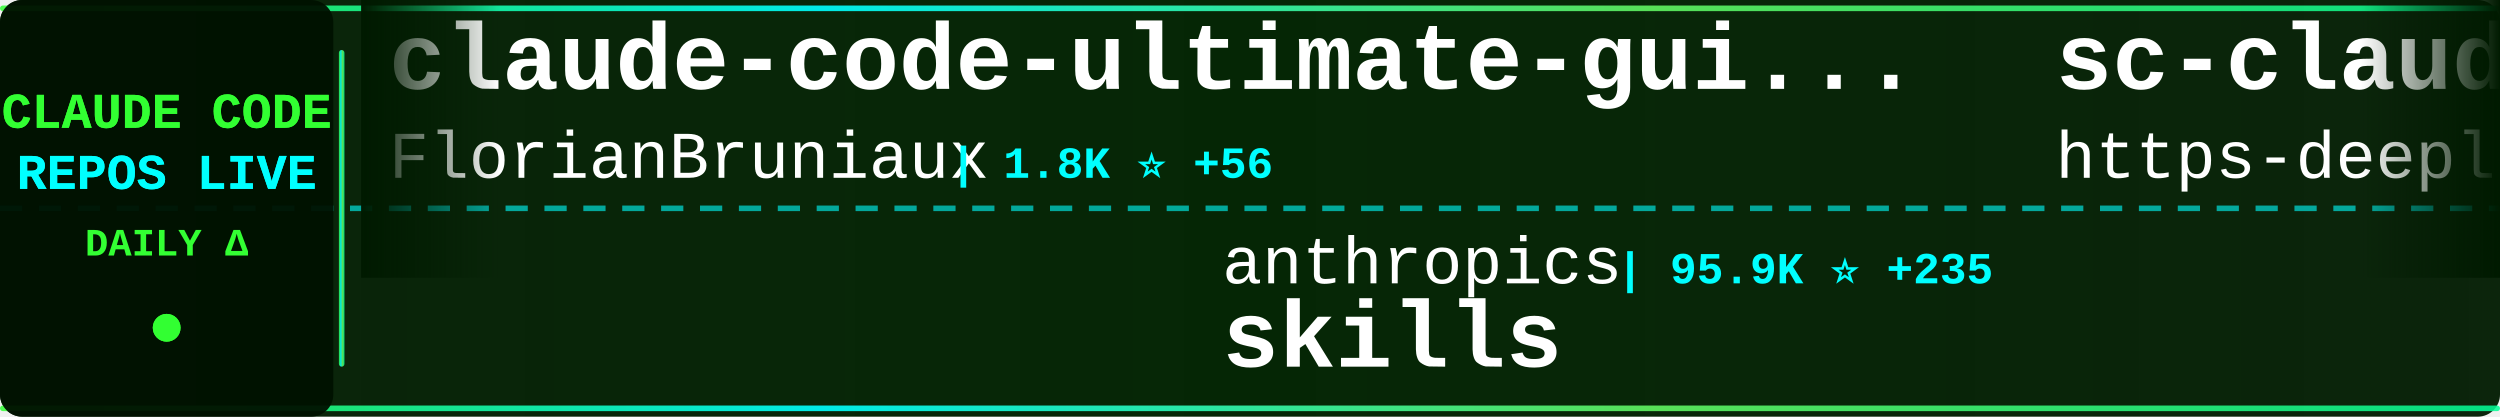
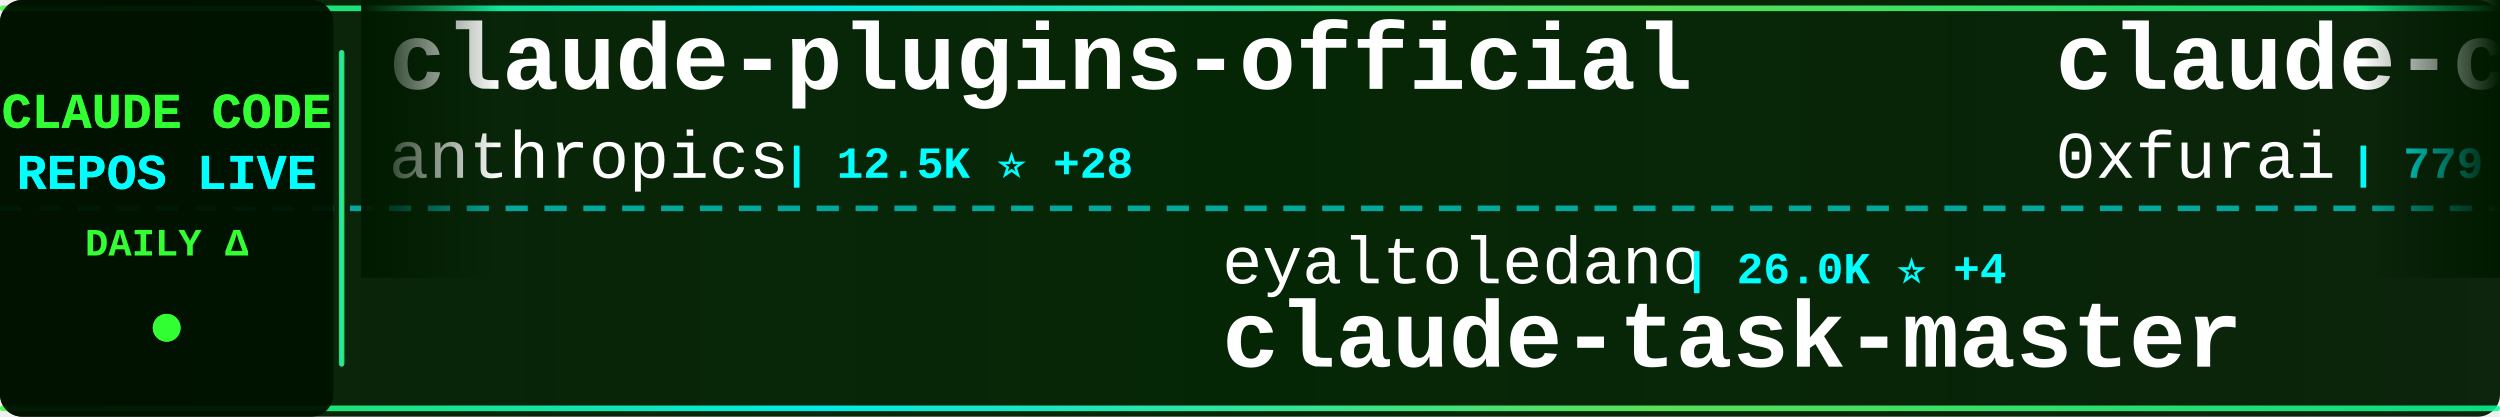
<svg xmlns="http://www.w3.org/2000/svg" width="900" height="150">
  <defs>
    <linearGradient id="tickerBg" x1="0%" y1="0%" x2="100%" y2="0%">
      <stop offset="0%" style="stop-color:#001a00;stop-opacity:0.95" />
      <stop offset="50%" style="stop-color:#002200;stop-opacity:0.98" />
      <stop offset="100%" style="stop-color:#001a00;stop-opacity:0.95" />
    </linearGradient>
    <linearGradient id="borderGrad" x1="0%" y1="0%" x2="100%" y2="0%">
      <stop offset="0%" style="stop-color:#33ff33;stop-opacity:0.85">
        <animate attributeName="stop-opacity" values="0.85;1;0.85" dur="2s" repeatCount="indefinite" />
      </stop>
      <stop offset="33%" style="stop-color:#00ffff;stop-opacity:0.9">
        <animate attributeName="stop-opacity" values="0.9;1;0.9" dur="2.2s" repeatCount="indefinite" />
      </stop>
      <stop offset="66%" style="stop-color:#66ff66;stop-opacity:0.85">
        <animate attributeName="stop-opacity" values="0.85;1;0.85" dur="1.8s" repeatCount="indefinite" />
      </stop>
      <stop offset="100%" style="stop-color:#00ff99;stop-opacity:0.85">
        <animate attributeName="stop-opacity" values="0.85;1;0.85" dur="2s" repeatCount="indefinite" />
      </stop>
    </linearGradient>
    <filter id="textGlow">
      <feGaussianBlur stdDeviation="0.1" result="coloredBlur" />
      <feMerge>
        <feMergeNode in="coloredBlur" />
        <feMergeNode in="SourceGraphic" />
      </feMerge>
    </filter>
    <filter id="metricGlow">
      <feGaussianBlur stdDeviation="0.2" result="coloredBlur" />
      <feMerge>
        <feMergeNode in="coloredBlur" />
        <feMergeNode in="SourceGraphic" />
      </feMerge>
    </filter>
    <linearGradient id="leftFade" x1="0%" y1="0%" x2="100%" y2="0%">
      <stop offset="0%" style="stop-color:#001a00;stop-opacity:1" />
      <stop offset="100%" style="stop-color:#001a00;stop-opacity:0" />
    </linearGradient>
    <linearGradient id="rightFade" x1="0%" y1="0%" x2="100%" y2="0%">
      <stop offset="0%" style="stop-color:#001a00;stop-opacity:0" />
      <stop offset="100%" style="stop-color:#001a00;stop-opacity:1" />
    </linearGradient>
  </defs>
  <rect width="900" height="150" fill="url(#tickerBg)" rx="8" />
  <rect x="0" y="2" width="900" height="2" fill="url(#borderGrad)" rx="1" />
  <rect x="0" y="146" width="900" height="2" fill="url(#borderGrad)" rx="1" />
  <line x1="0" y1="75" x2="900" y2="75" stroke="#00ffff" stroke-width="2" stroke-dasharray="8 6" opacity="0.6" />
  <rect x="0" y="0" width="120" height="150" fill="#001100" opacity="0.95" rx="8" />
  <text x="60" y="46" font-family="'Courier New', monospace" font-size="18" font-weight="bold" fill="#33ff33" text-anchor="middle" filter="url(#textGlow)">
    CLAUDE CODE
  </text>
  <text x="60" y="68" font-family="'Courier New', monospace" font-size="18" font-weight="bold" fill="#00ffff" text-anchor="middle" filter="url(#textGlow)">
    REPOS LIVE
  </text>
  <text x="60" y="92" font-family="'Courier New', monospace" font-size="14" font-weight="bold" fill="#33ff33" text-anchor="middle">
    DAILY Δ
  </text>
  <circle cx="60" cy="118" r="5" fill="#33ff33" filter="url(#metricGlow)">
    <animate attributeName="r" values="4;6;4" dur="1.5s" repeatCount="indefinite" />
    <animate attributeName="opacity" values="0.6;1;0.6" dur="1.5s" repeatCount="indefinite" />
  </circle>
  <rect x="122" y="18" width="2" height="114" fill="url(#borderGrad)" rx="1" />
  <clipPath id="tickerClip">
    <rect x="130" y="0" width="770" height="150" />
  </clipPath>
  <g clip-path="url(#tickerClip)">
    <g id="tickerItems">
      <animateTransform attributeName="transform" attributeType="XML" type="translate" from="0 0" to="-3000 0" dur="54s" repeatCount="indefinite" />
      <g transform="translate(0, 0)">
-         <text x="140" y="32" font-family="'Courier New', monospace" font-size="34" font-weight="bold" fill="#ffffff">claude-code-ultimate-gui...</text>
-         <text x="140" y="64" font-family="'Courier New', monospace" font-size="24" font-weight="normal" fill="#ffffff" opacity="1.0">FlorianBruniaux</text>
-         <text x="342" y="64" font-family="'Courier New', monospace" font-size="16" font-weight="bold" fill="#00ffff"> | 1.8K ⭐ +56</text>
+         <text x="140" y="32" font-family="'Courier New', monospace" font-size="34" font-weight="bold" fill="#ffffff">claude-plugins-official</text>
+         <text x="140" y="64" font-family="'Courier New', monospace" font-size="24" font-weight="normal" fill="#ffffff" opacity="1.0">anthropics</text>
+         <text x="282" y="64" font-family="'Courier New', monospace" font-size="16" font-weight="bold" fill="#00ffff"> | 12.5K ⭐ +28</text>
      </g>
      <g transform="translate(300, 0)">
-         <text x="140" y="102" font-family="'Courier New', monospace" font-size="24" font-weight="normal" fill="#ffffff" opacity="1.0">anthropics</text>
-         <text x="282" y="102" font-family="'Courier New', monospace" font-size="16" font-weight="bold" fill="#00ffff"> | 95.9K ⭐ +235</text>
-         <text x="140" y="132" font-family="'Courier New', monospace" font-size="34" font-weight="bold" fill="#ffffff">skills</text>
+         <text x="140" y="102" font-family="'Courier New', monospace" font-size="24" font-weight="normal" fill="#ffffff" opacity="1.0">eyaltoledano</text>
+         <text x="306" y="102" font-family="'Courier New', monospace" font-size="16" font-weight="bold" fill="#00ffff"> | 26.0K ⭐ +4</text>
+         <text x="140" y="132" font-family="'Courier New', monospace" font-size="34" font-weight="bold" fill="#ffffff">claude-task-master</text>
      </g>
      <g transform="translate(600, 0)">
-         <text x="140" y="32" font-family="'Courier New', monospace" font-size="34" font-weight="bold" fill="#ffffff">sc-claude-code-files</text>
-         <text x="140" y="64" font-family="'Courier New', monospace" font-size="24" font-weight="normal" fill="#ffffff" opacity="1.0">https-deeplearning-ai</text>
-         <text x="414" y="64" font-family="'Courier New', monospace" font-size="16" font-weight="bold" fill="#00ffff"> | 454 ⭐</text>
+         <text x="140" y="32" font-family="'Courier New', monospace" font-size="34" font-weight="bold" fill="#ffffff">claude-code-subagents</text>
+         <text x="140" y="64" font-family="'Courier New', monospace" font-size="24" font-weight="normal" fill="#ffffff" opacity="1.0">0xfurai</text>
+         <text x="246" y="64" font-family="'Courier New', monospace" font-size="16" font-weight="bold" fill="#00ffff"> | 779 ⭐ +2</text>
      </g>
      <g transform="translate(900, 0)">
-         <text x="140" y="102" font-family="'Courier New', monospace" font-size="24" font-weight="normal" fill="#ffffff" opacity="1.0">siteboon</text>
-         <text x="258" y="102" font-family="'Courier New', monospace" font-size="16" font-weight="bold" fill="#00ffff"> | 8.6K ⭐ +17</text>
-         <text x="140" y="132" font-family="'Courier New', monospace" font-size="34" font-weight="bold" fill="#ffffff">claudecodeui</text>
+         <text x="140" y="102" font-family="'Courier New', monospace" font-size="24" font-weight="normal" fill="#ffffff" opacity="1.0">zhukunpenglinyutong</text>
+         <text x="390" y="102" font-family="'Courier New', monospace" font-size="16" font-weight="bold" fill="#00ffff"> | 1.9K ⭐</text>
+         <text x="140" y="132" font-family="'Courier New', monospace" font-size="34" font-weight="bold" fill="#ffffff">idea-claude-code-gui</text>
      </g>
      <g transform="translate(1200, 0)">
-         <text x="140" y="32" font-family="'Courier New', monospace" font-size="34" font-weight="bold" fill="#ffffff">claude-code.nvim</text>
-         <text x="140" y="64" font-family="'Courier New', monospace" font-size="24" font-weight="normal" fill="#ffffff" opacity="1.0">greggh</text>
-         <text x="234" y="64" font-family="'Courier New', monospace" font-size="16" font-weight="bold" fill="#00ffff"> | 1.9K ⭐ +2</text>
+         <text x="140" y="32" font-family="'Courier New', monospace" font-size="34" font-weight="bold" fill="#ffffff">pi-vs-claude-code</text>
+         <text x="140" y="64" font-family="'Courier New', monospace" font-size="24" font-weight="normal" fill="#ffffff" opacity="1.0">disler</text>
+         <text x="234" y="64" font-family="'Courier New', monospace" font-size="16" font-weight="bold" fill="#00ffff"> | 491 ⭐ +1</text>
      </g>
      <g transform="translate(1500, 0)">
-         <text x="140" y="102" font-family="'Courier New', monospace" font-size="24" font-weight="normal" fill="#ffffff" opacity="1.0">davila7</text>
-         <text x="246" y="102" font-family="'Courier New', monospace" font-size="16" font-weight="bold" fill="#00ffff"> | 23.1K ⭐ +17</text>
-         <text x="140" y="132" font-family="'Courier New', monospace" font-size="34" font-weight="bold" fill="#ffffff">claude-code-templates</text>
+         <text x="140" y="102" font-family="'Courier New', monospace" font-size="24" font-weight="normal" fill="#ffffff" opacity="1.0">farion1231</text>
+         <text x="282" y="102" font-family="'Courier New', monospace" font-size="16" font-weight="bold" fill="#00ffff"> | 29.4K ⭐ +19</text>
+         <text x="140" y="132" font-family="'Courier New', monospace" font-size="34" font-weight="bold" fill="#ffffff">cc-switch</text>
      </g>
      <g transform="translate(1800, 0)">
-         <text x="140" y="32" font-family="'Courier New', monospace" font-size="34" font-weight="bold" fill="#ffffff">Claude-Code-Communicatio...</text>
-         <text x="140" y="64" font-family="'Courier New', monospace" font-size="24" font-weight="normal" fill="#ffffff" opacity="1.0">nishimoto265</text>
-         <text x="306" y="64" font-family="'Courier New', monospace" font-size="16" font-weight="bold" fill="#00ffff"> | 495 ⭐</text>
+         <text x="140" y="32" font-family="'Courier New', monospace" font-size="34" font-weight="bold" fill="#ffffff">claude-code-config</text>
+         <text x="140" y="64" font-family="'Courier New', monospace" font-size="24" font-weight="normal" fill="#ffffff" opacity="1.0">jarrodwatts</text>
+         <text x="294" y="64" font-family="'Courier New', monospace" font-size="16" font-weight="bold" fill="#00ffff"> | 977 ⭐ +1</text>
      </g>
      <g transform="translate(2100, 0)">
-         <text x="140" y="102" font-family="'Courier New', monospace" font-size="24" font-weight="normal" fill="#ffffff" opacity="1.0">ykdojo</text>
-         <text x="234" y="102" font-family="'Courier New', monospace" font-size="16" font-weight="bold" fill="#00ffff"> | 5.1K ⭐ +46</text>
-         <text x="140" y="132" font-family="'Courier New', monospace" font-size="34" font-weight="bold" fill="#ffffff">claude-code-tips</text>
+         <text x="140" y="102" font-family="'Courier New', monospace" font-size="24" font-weight="normal" fill="#ffffff" opacity="1.0">OneRedOak</text>
+         <text x="270" y="102" font-family="'Courier New', monospace" font-size="16" font-weight="bold" fill="#00ffff"> | 3.7K ⭐</text>
+         <text x="140" y="132" font-family="'Courier New', monospace" font-size="34" font-weight="bold" fill="#ffffff">claude-code-workflows</text>
      </g>
      <g transform="translate(2400, 0)">
-         <text x="140" y="32" font-family="'Courier New', monospace" font-size="34" font-weight="bold" fill="#ffffff">ralph-claude-code</text>
-         <text x="140" y="64" font-family="'Courier New', monospace" font-size="24" font-weight="normal" fill="#ffffff" opacity="1.0">frankbria</text>
-         <text x="270" y="64" font-family="'Courier New', monospace" font-size="16" font-weight="bold" fill="#00ffff"> | 7.9K ⭐ +10</text>
+         <text x="140" y="32" font-family="'Courier New', monospace" font-size="34" font-weight="bold" fill="#ffffff">claude-code-settings</text>
+         <text x="140" y="64" font-family="'Courier New', monospace" font-size="24" font-weight="normal" fill="#ffffff" opacity="1.0">feiskyer</text>
+         <text x="258" y="64" font-family="'Courier New', monospace" font-size="16" font-weight="bold" fill="#00ffff"> | 1.3K ⭐ +1</text>
      </g>
      <g transform="translate(2700, 0)">
-         <text x="140" y="102" font-family="'Courier New', monospace" font-size="24" font-weight="normal" fill="#ffffff" opacity="1.0">rohitg00</text>
-         <text x="258" y="102" font-family="'Courier New', monospace" font-size="16" font-weight="bold" fill="#00ffff"> | 835 ⭐ +2</text>
-         <text x="140" y="132" font-family="'Courier New', monospace" font-size="34" font-weight="bold" fill="#ffffff">awesome-claude-code-tool...</text>
+         <text x="140" y="102" font-family="'Courier New', monospace" font-size="24" font-weight="normal" fill="#ffffff" opacity="1.0">steipete</text>
+         <text x="258" y="102" font-family="'Courier New', monospace" font-size="16" font-weight="bold" fill="#00ffff"> | 1.2K ⭐ +1</text>
+         <text x="140" y="132" font-family="'Courier New', monospace" font-size="34" font-weight="bold" fill="#ffffff">claude-code-mcp</text>
      </g>
      <g transform="translate(3000, 0)">
-         <text x="140" y="32" font-family="'Courier New', monospace" font-size="34" font-weight="bold" fill="#ffffff">claude-code-ultimate-gui...</text>
-         <text x="140" y="64" font-family="'Courier New', monospace" font-size="24" font-weight="normal" fill="#ffffff" opacity="1.0">FlorianBruniaux</text>
-         <text x="342" y="64" font-family="'Courier New', monospace" font-size="16" font-weight="bold" fill="#00ffff"> | 1.8K ⭐ +56</text>
+         <text x="140" y="32" font-family="'Courier New', monospace" font-size="34" font-weight="bold" fill="#ffffff">claude-plugins-official</text>
+         <text x="140" y="64" font-family="'Courier New', monospace" font-size="24" font-weight="normal" fill="#ffffff" opacity="1.0">anthropics</text>
+         <text x="282" y="64" font-family="'Courier New', monospace" font-size="16" font-weight="bold" fill="#00ffff"> | 12.5K ⭐ +28</text>
      </g>
      <g transform="translate(3300, 0)">
-         <text x="140" y="102" font-family="'Courier New', monospace" font-size="24" font-weight="normal" fill="#ffffff" opacity="1.0">anthropics</text>
-         <text x="282" y="102" font-family="'Courier New', monospace" font-size="16" font-weight="bold" fill="#00ffff"> | 95.9K ⭐ +235</text>
-         <text x="140" y="132" font-family="'Courier New', monospace" font-size="34" font-weight="bold" fill="#ffffff">skills</text>
+         <text x="140" y="102" font-family="'Courier New', monospace" font-size="24" font-weight="normal" fill="#ffffff" opacity="1.0">eyaltoledano</text>
+         <text x="306" y="102" font-family="'Courier New', monospace" font-size="16" font-weight="bold" fill="#00ffff"> | 26.0K ⭐ +4</text>
+         <text x="140" y="132" font-family="'Courier New', monospace" font-size="34" font-weight="bold" fill="#ffffff">claude-task-master</text>
      </g>
      <g transform="translate(3600, 0)">
-         <text x="140" y="32" font-family="'Courier New', monospace" font-size="34" font-weight="bold" fill="#ffffff">sc-claude-code-files</text>
-         <text x="140" y="64" font-family="'Courier New', monospace" font-size="24" font-weight="normal" fill="#ffffff" opacity="1.0">https-deeplearning-ai</text>
-         <text x="414" y="64" font-family="'Courier New', monospace" font-size="16" font-weight="bold" fill="#00ffff"> | 454 ⭐</text>
+         <text x="140" y="32" font-family="'Courier New', monospace" font-size="34" font-weight="bold" fill="#ffffff">claude-code-subagents</text>
+         <text x="140" y="64" font-family="'Courier New', monospace" font-size="24" font-weight="normal" fill="#ffffff" opacity="1.0">0xfurai</text>
+         <text x="246" y="64" font-family="'Courier New', monospace" font-size="16" font-weight="bold" fill="#00ffff"> | 779 ⭐ +2</text>
      </g>
      <g transform="translate(3900, 0)">
-         <text x="140" y="102" font-family="'Courier New', monospace" font-size="24" font-weight="normal" fill="#ffffff" opacity="1.0">siteboon</text>
-         <text x="258" y="102" font-family="'Courier New', monospace" font-size="16" font-weight="bold" fill="#00ffff"> | 8.6K ⭐ +17</text>
-         <text x="140" y="132" font-family="'Courier New', monospace" font-size="34" font-weight="bold" fill="#ffffff">claudecodeui</text>
+         <text x="140" y="102" font-family="'Courier New', monospace" font-size="24" font-weight="normal" fill="#ffffff" opacity="1.0">zhukunpenglinyutong</text>
+         <text x="390" y="102" font-family="'Courier New', monospace" font-size="16" font-weight="bold" fill="#00ffff"> | 1.9K ⭐</text>
+         <text x="140" y="132" font-family="'Courier New', monospace" font-size="34" font-weight="bold" fill="#ffffff">idea-claude-code-gui</text>
      </g>
    </g>
  </g>
  <rect x="130" y="0" width="50" height="100" fill="url(#leftFade)" />
  <rect x="850" y="0" width="50" height="100" fill="url(#rightFade)" />
</svg>
